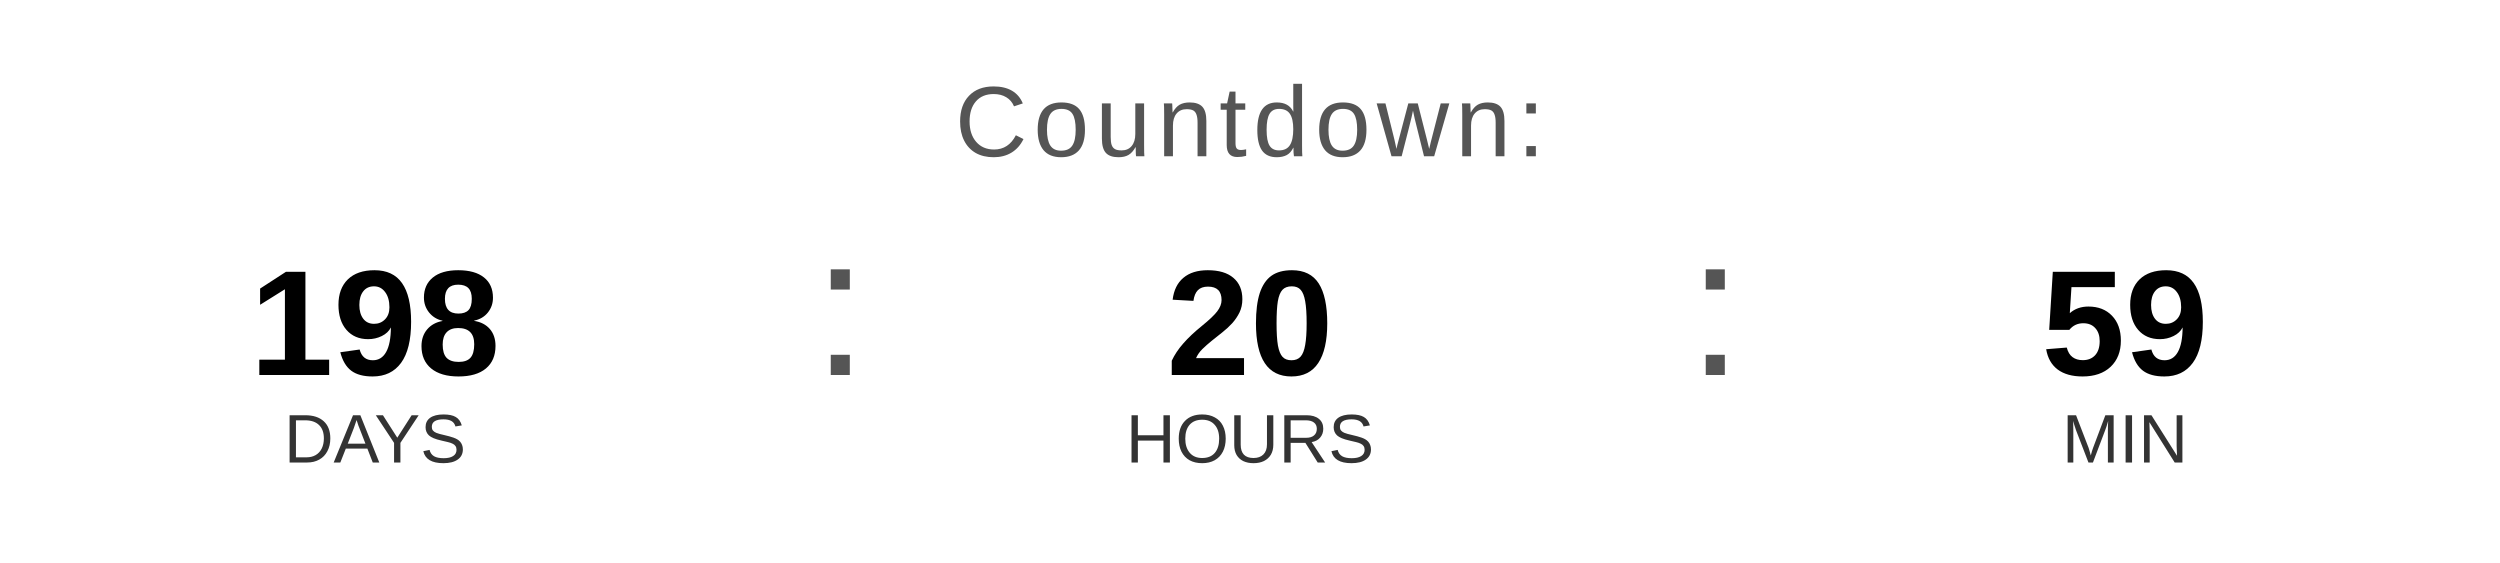
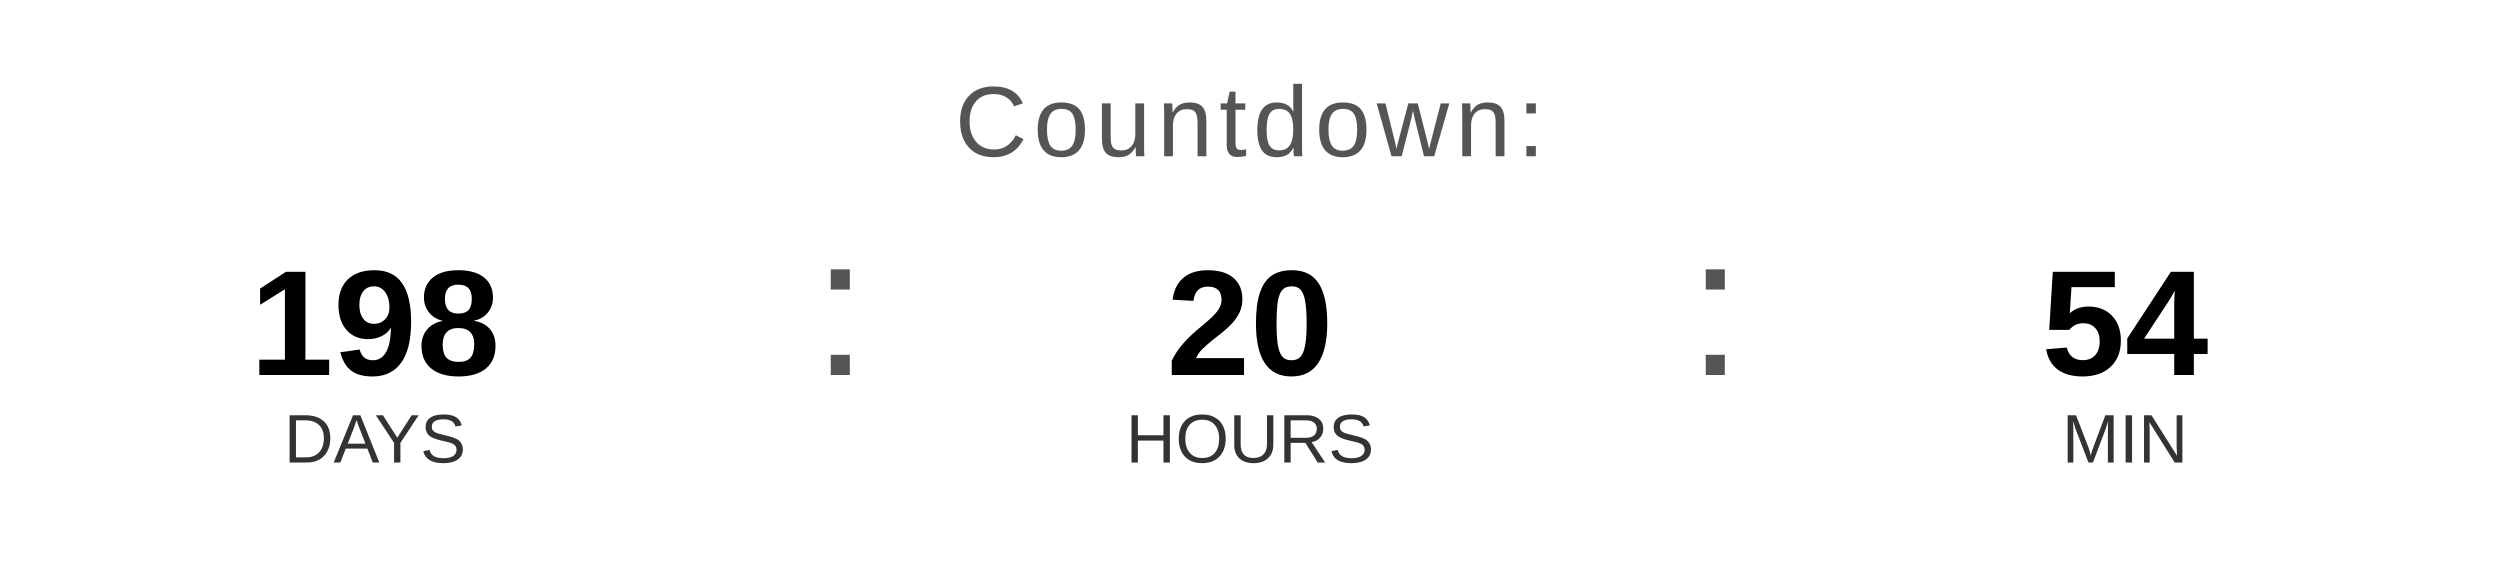
<svg xmlns="http://www.w3.org/2000/svg" width="400" height="90" viewBox="0 0 400 90">
  <text x="200" y="25" font-family="Arial, Helvetica, sans-serif" font-size="16" fill="#555555" text-anchor="middle" letter-spacing="1">
    Countdown:
  </text>
  <text x="60" y="60" font-family="Arial, Helvetica, sans-serif" font-size="24" font-weight="bold" fill="#000000" text-anchor="middle">198</text>
  <text x="60" y="74" font-family="Arial, Helvetica, sans-serif" font-size="11" fill="#333333" text-anchor="middle">DAYS</text>
  <text x="130" y="60" font-family="Arial, sans-serif" font-size="32" fill="#555555">:</text>
  <text x="200" y="60" font-family="Arial, Helvetica, sans-serif" font-size="24" font-weight="bold" fill="#000000" text-anchor="middle">20</text>
  <text x="200" y="74" font-family="Arial, Helvetica, sans-serif" font-size="11" fill="#333333" text-anchor="middle">HOURS</text>
  <text x="270" y="60" font-family="Arial, sans-serif" font-size="32" fill="#555555">:</text>
-   <text x="340" y="60" font-family="Arial, Helvetica, sans-serif" font-size="24" font-weight="bold" fill="#000000" text-anchor="middle">59</text>
+   <text x="340" y="60" font-family="Arial, Helvetica, sans-serif" font-size="24" font-weight="bold" fill="#000000" text-anchor="middle">54</text>
  <text x="340" y="74" font-family="Arial, Helvetica, sans-serif" font-size="11" fill="#333333" text-anchor="middle">MIN</text>
</svg>
